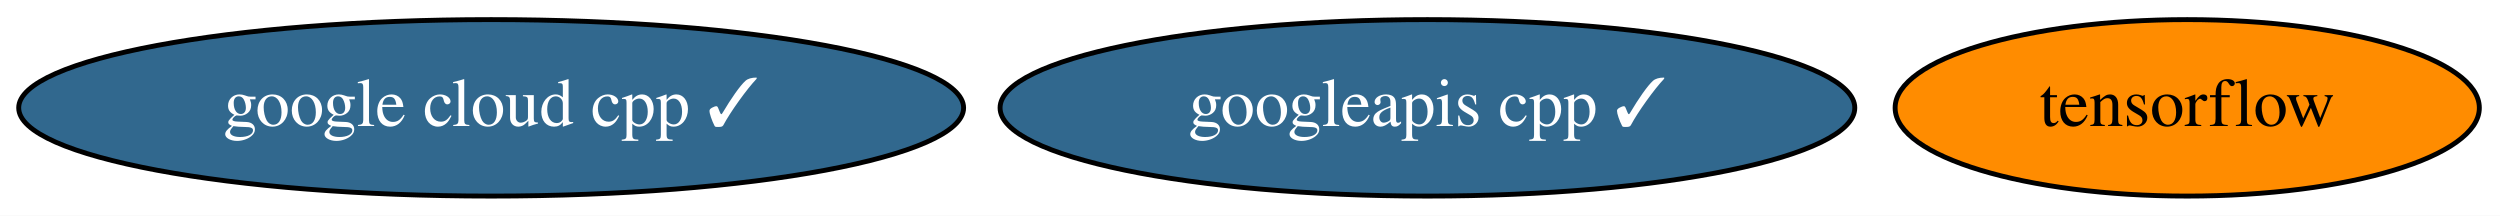
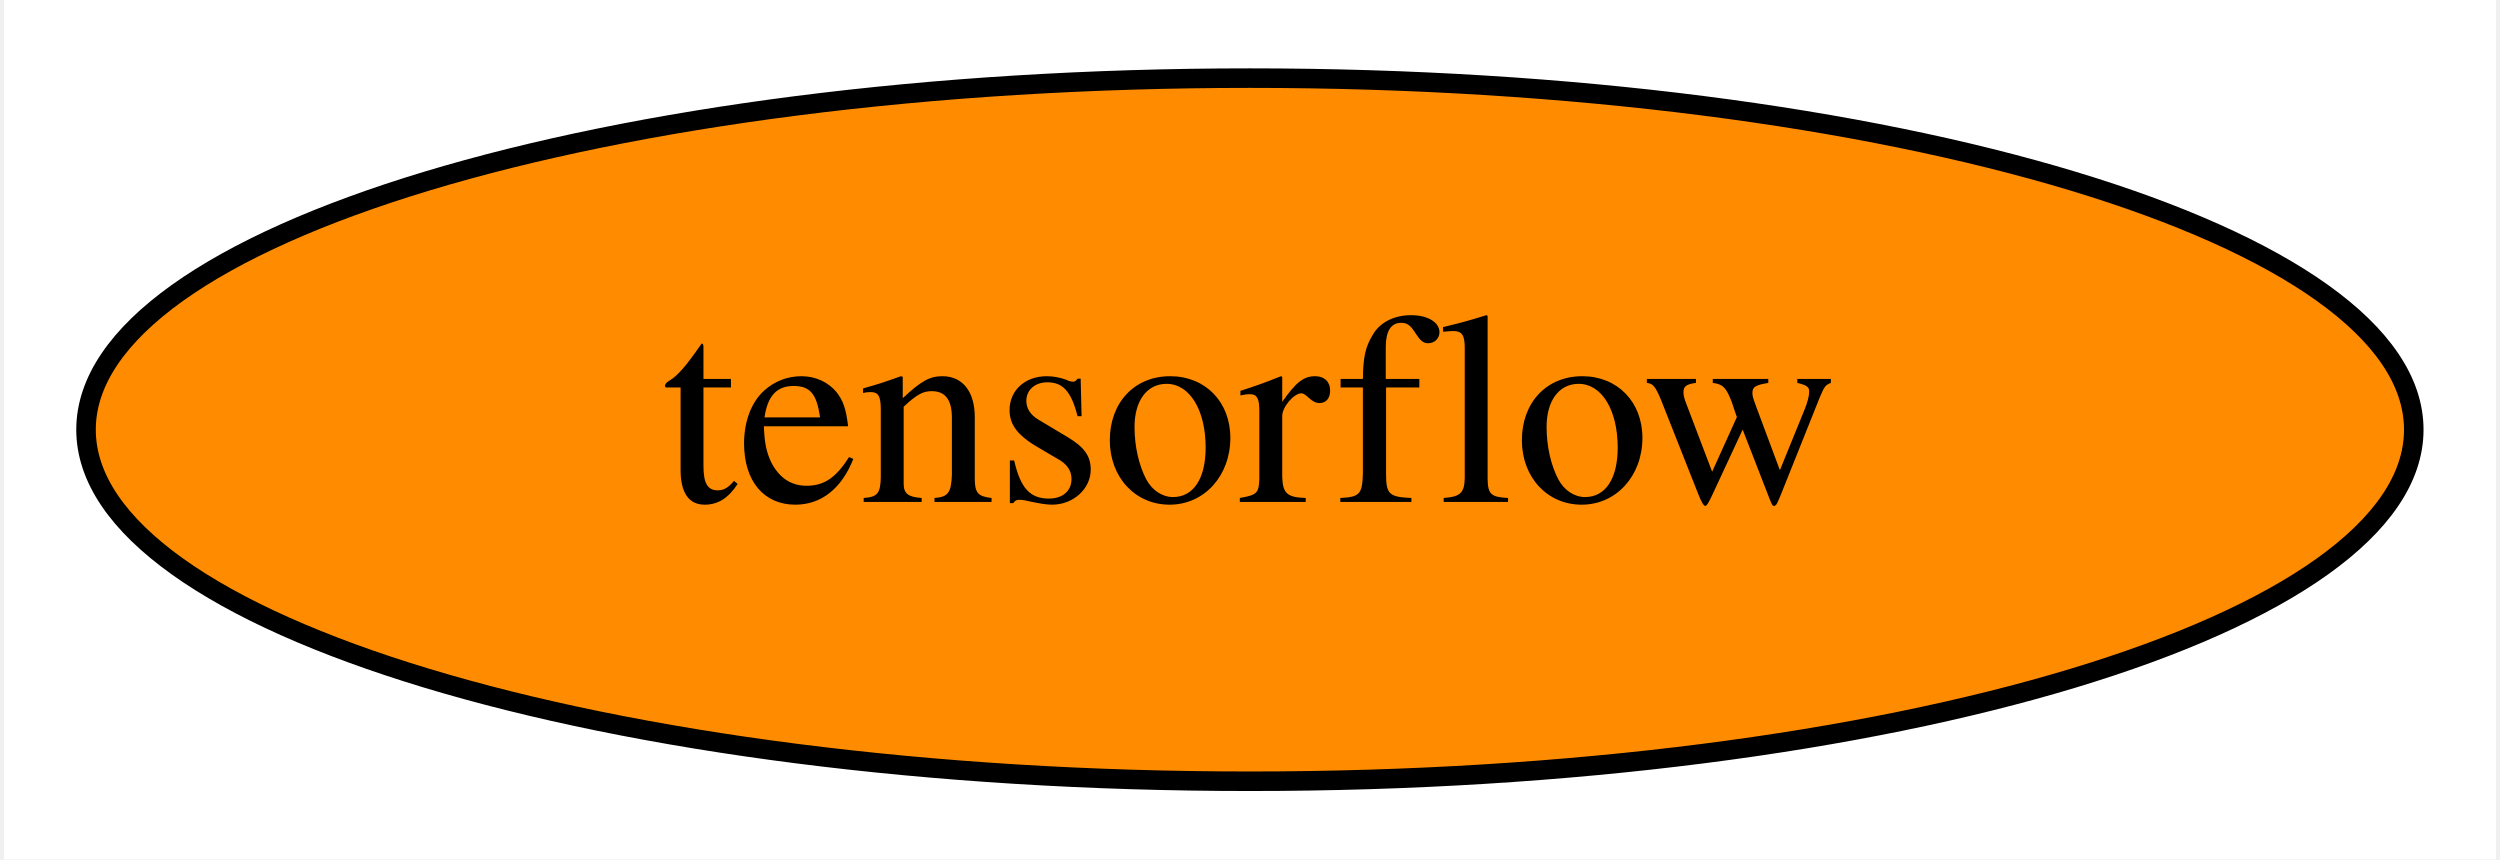
- <svg xmlns="http://www.w3.org/2000/svg" xmlns:xlink="http://www.w3.org/1999/xlink" width="510pt" height="44pt" viewBox="0.00 0.00 509.99 44.00">
+ <svg xmlns="http://www.w3.org/2000/svg" xmlns:xlink="http://www.w3.org/1999/xlink" width="128pt" height="44pt" viewBox="0.00 0.00 127.59 44.00">
  <g id="graph0" class="graph" transform="scale(1 1) rotate(0) translate(4 40)">
-     <polygon fill="white" stroke="transparent" points="-4,4 -4,-40 505.99,-40 505.99,4 -4,4" />
+     <polygon fill="white" stroke="transparent" points="-4,4 -4,-40 123.59,-40 123.59,4 -4,4" />
    <g id="node1" class="node">
      <g id="a_node1">
        <a xlink:href="https://github.com/conda-forge/tensorflow-feedstock" xlink:title="tensorflow">
-           <ellipse fill="#ff8c00" stroke="black" cx="442.19" cy="-18" rx="59.59" ry="18" />
-           <text text-anchor="middle" x="442.19" y="-14.3" font-family="Times,serif" font-size="14.00">tensorflow</text>
-         </a>
-       </g>
-     </g>
-     <g id="node2" class="node">
-       <g id="a_node2">
-         <a xlink:href="https://github.com/conda-forge/google-cloud-cpp-feedstock/pull/73" xlink:title="google cloud cpp ✓">
-           <ellipse fill="#31688e" stroke="black" cx="96.19" cy="-18" rx="96.38" ry="18" />
-           <text text-anchor="middle" x="96.19" y="-14.3" font-family="Times,serif" font-size="14.00" fill="white">google cloud cpp ✓</text>
-         </a>
-       </g>
-     </g>
-     <g id="node3" class="node">
-       <g id="a_node3">
-         <a xlink:href="https://github.com/conda-forge/googleapis-cpp-feedstock/pull/24" xlink:title="googleapis cpp ✓">
-           <ellipse fill="#31688e" stroke="black" cx="287.19" cy="-18" rx="87.18" ry="18" />
-           <text text-anchor="middle" x="287.19" y="-14.3" font-family="Times,serif" font-size="14.00" fill="white">googleapis cpp ✓</text>
+           <ellipse fill="#ff8c00" stroke="black" cx="59.79" cy="-18" rx="59.59" ry="18" />
+           <text text-anchor="middle" x="59.79" y="-14.3" font-family="Times,serif" font-size="14.00">tensorflow</text>
        </a>
      </g>
    </g>
  </g>
</svg>
